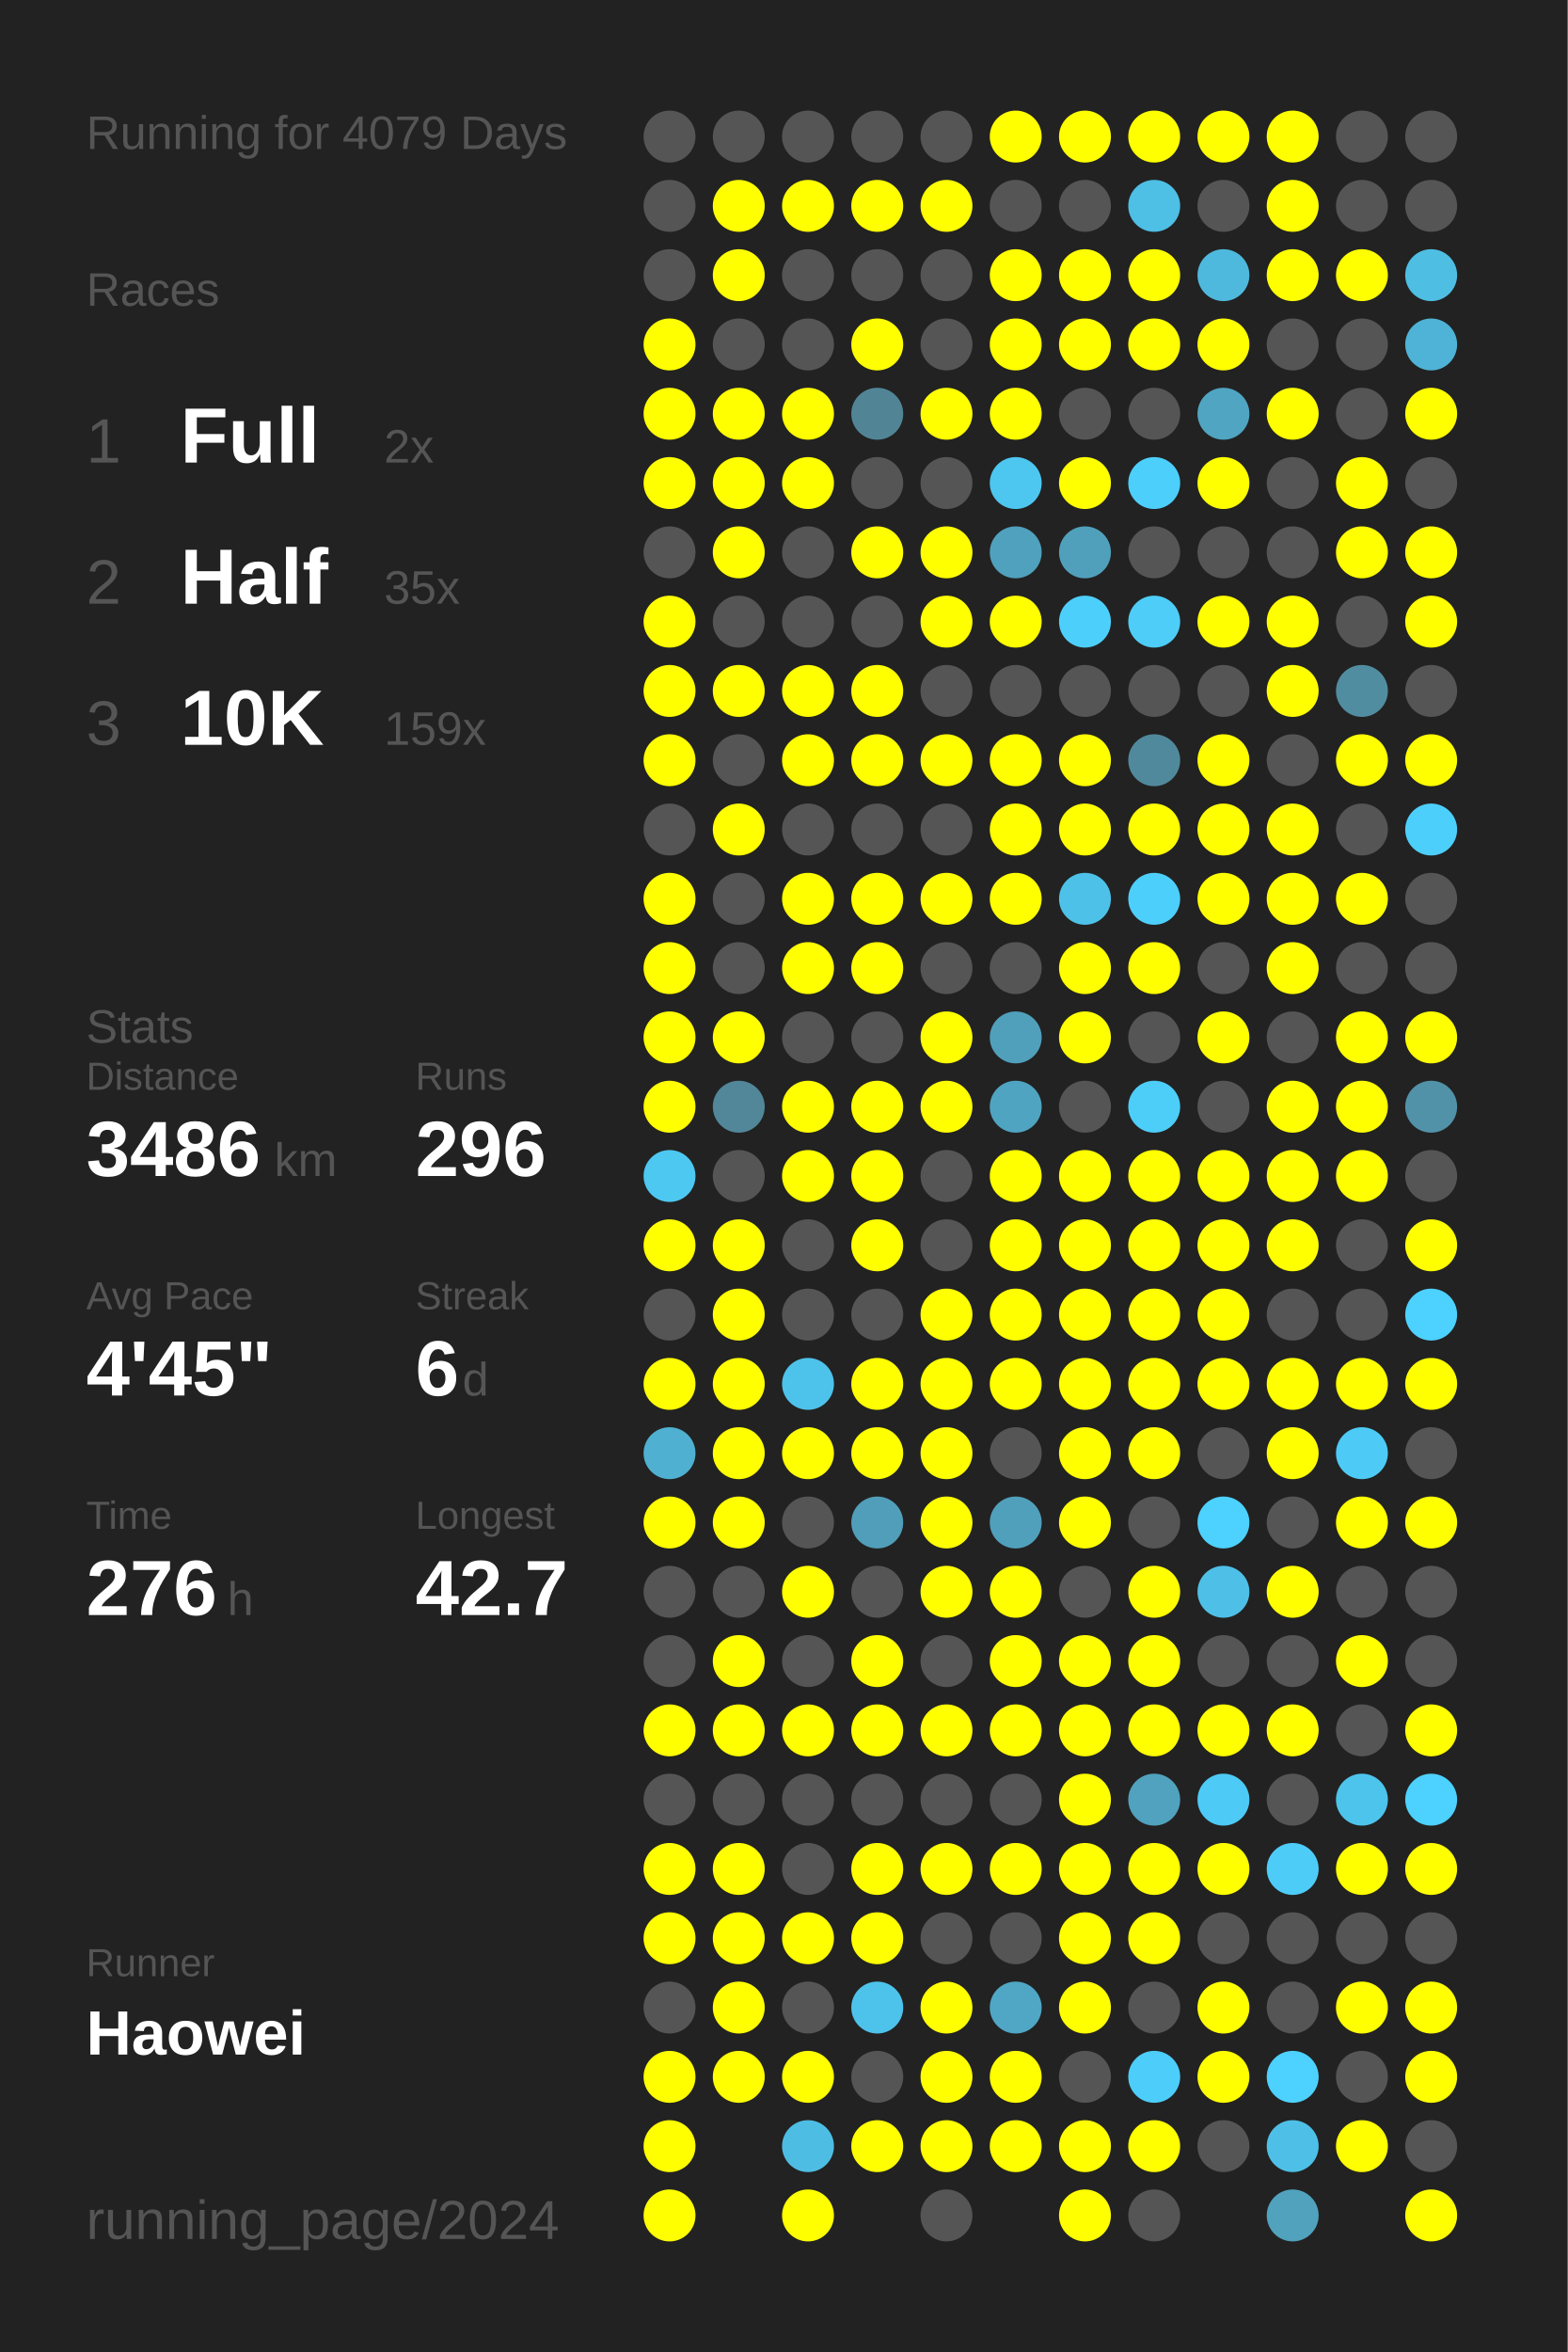
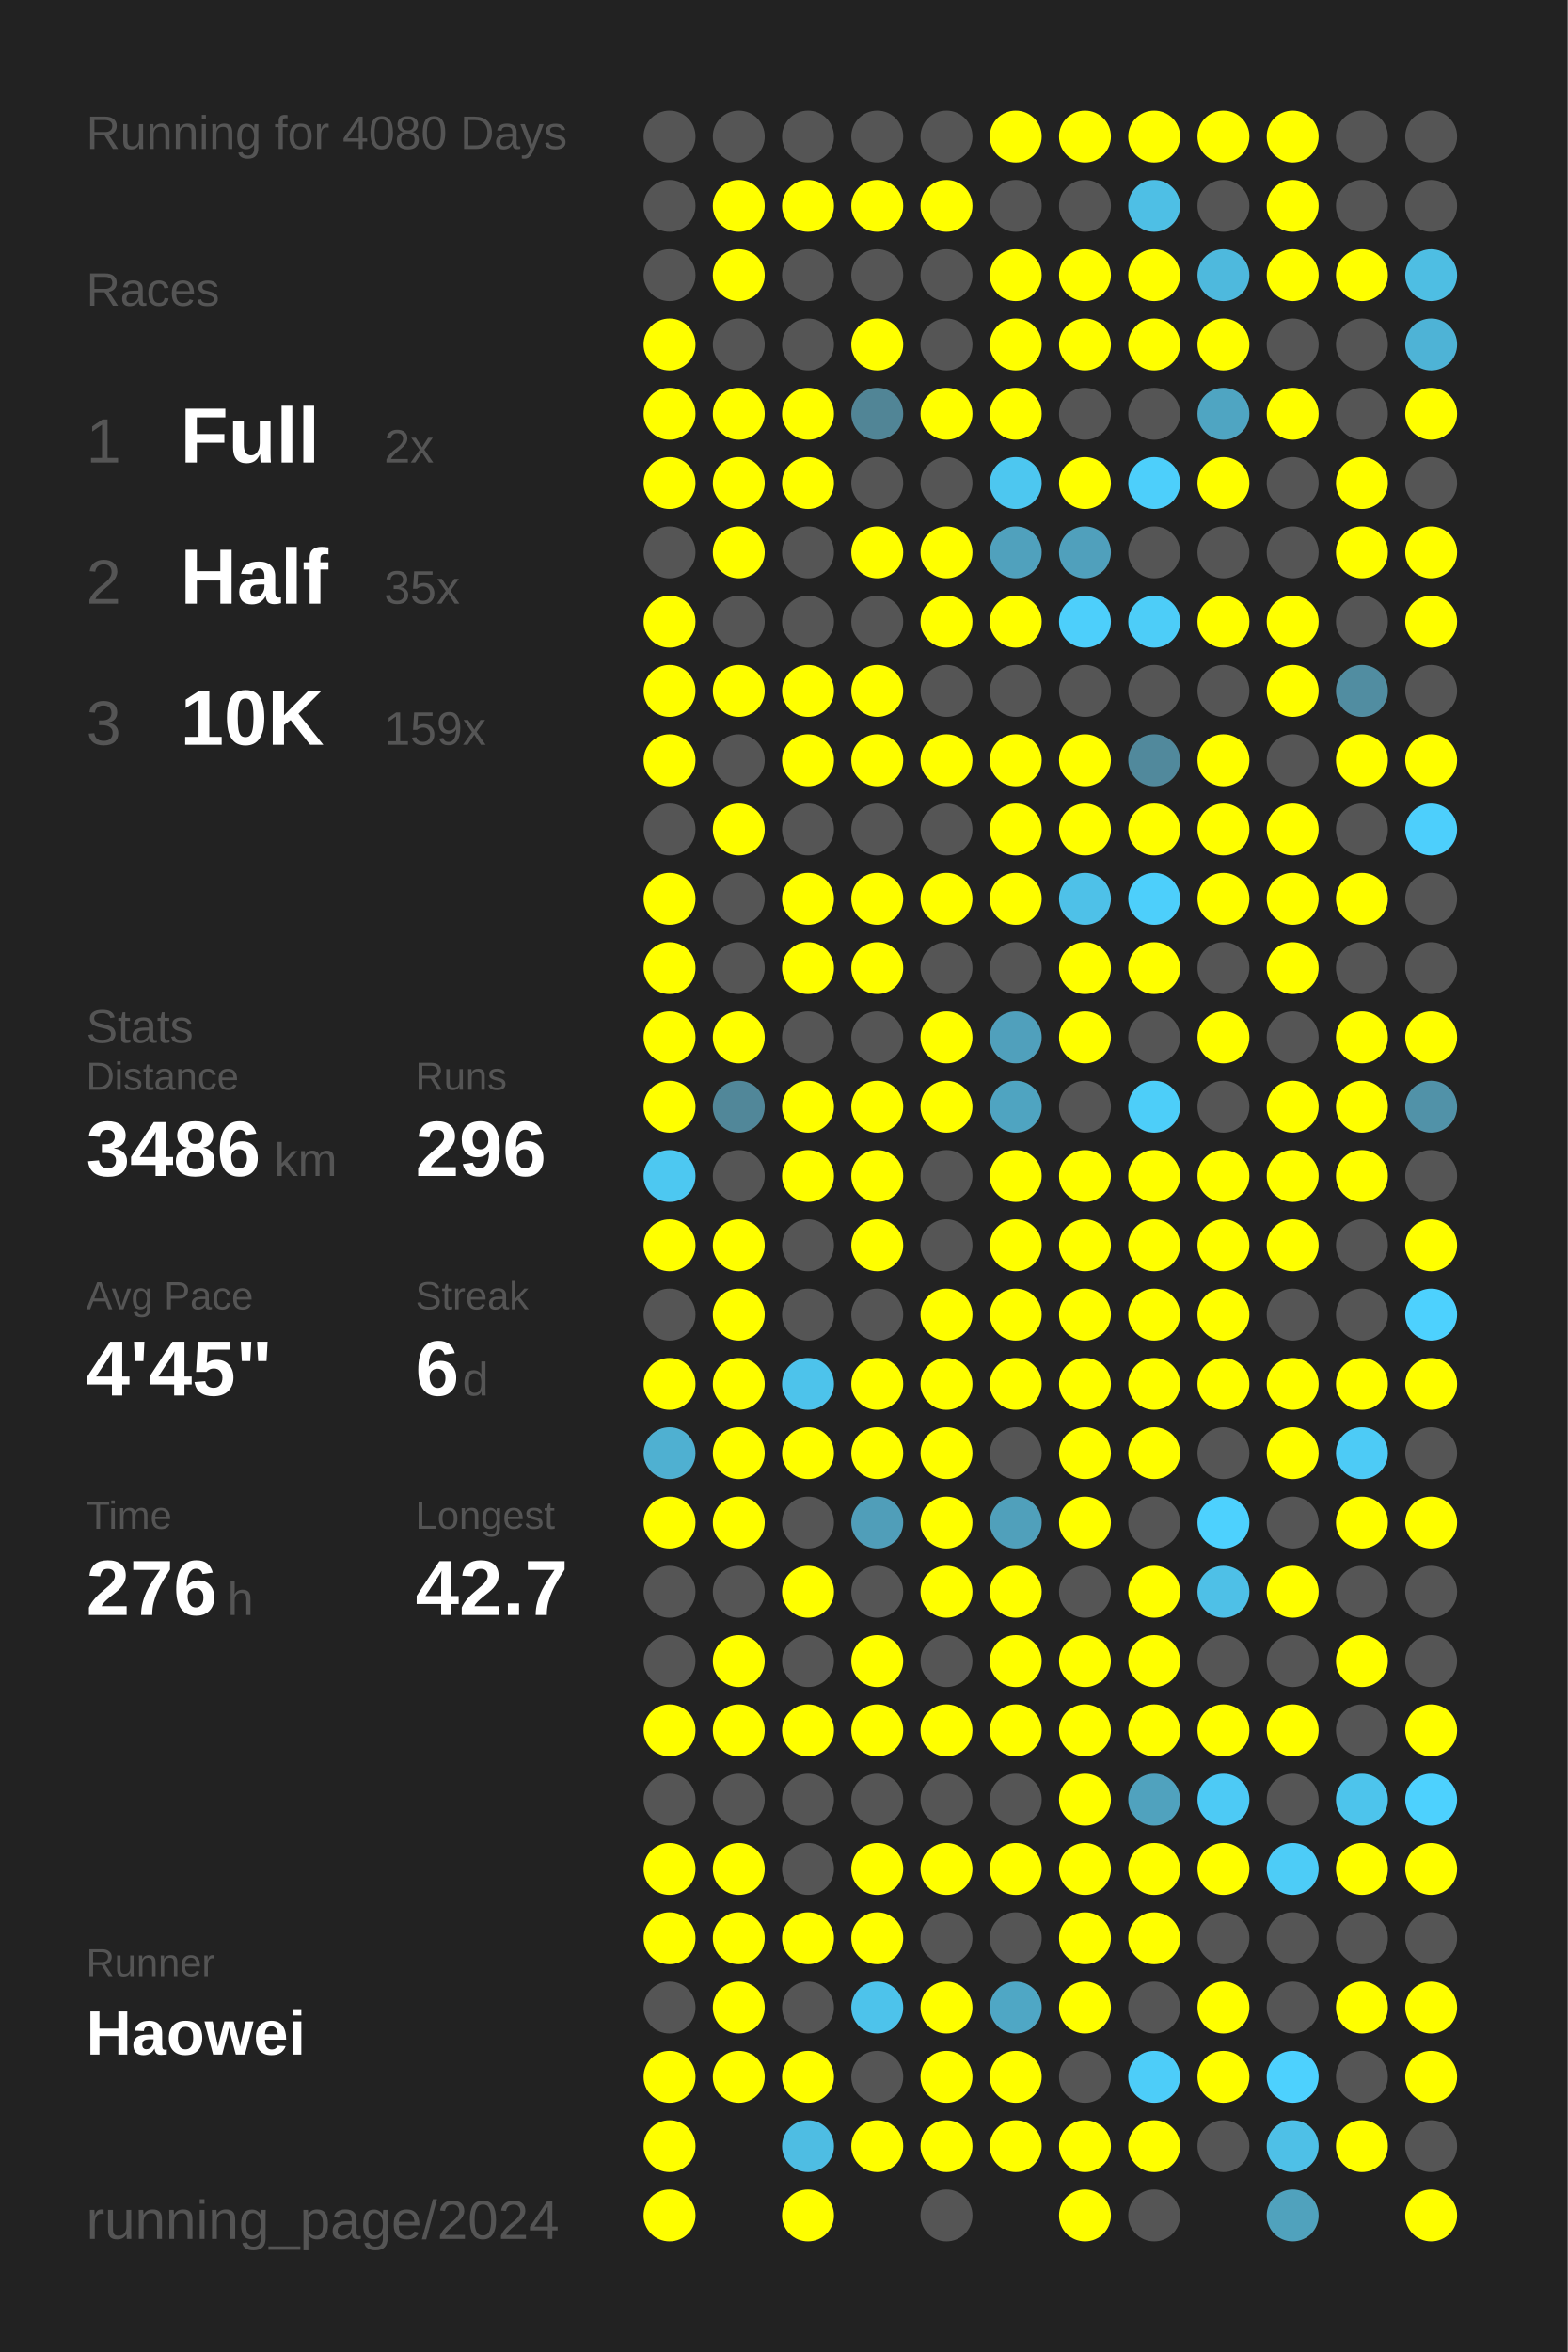
<svg xmlns="http://www.w3.org/2000/svg" baseProfile="full" height="300mm" version="1.1" viewBox="0,0,200,300" width="200mm">
  <defs />
  <rect fill="#222222" height="300" width="200" x="0" y="0" />
-   <text fill="#555555" style="font-size:6px; font-family:Arial;" x="11" y="19">Running for 4079 Days</text>
+   <text fill="#555555" style="font-size:6px; font-family:Arial;" x="11" y="19">Running for 4080 Days</text>
  <text fill="#555555" style="font-size:6px; font-family:Arial;" x="11" y="39">Races</text>
  <text fill="#555555" style="font-size:8px; font-family:Arial;" x="11" y="59">1</text>
  <text fill="#FFFFFF" style="font-size:10px; font-family:Arial; font-weight:bold;" x="23" y="59">Full</text>
  <text fill="#555555" style="font-size:6px; font-family:Arial;" x="49" y="59">2x</text>
  <text fill="#555555" style="font-size:8px; font-family:Arial;" x="11" y="77">2</text>
  <text fill="#FFFFFF" style="font-size:10px; font-family:Arial; font-weight:bold;" x="23" y="77">Half</text>
  <text fill="#555555" style="font-size:6px; font-family:Arial;" x="49" y="77">35x</text>
  <text fill="#555555" style="font-size:8px; font-family:Arial;" x="11" y="95">3</text>
  <text fill="#FFFFFF" style="font-size:10px; font-family:Arial; font-weight:bold;" x="23" y="95">10K</text>
  <text fill="#555555" style="font-size:6px; font-family:Arial;" x="49" y="95">159x</text>
  <text fill="#555555" style="font-size:6px; font-family:Arial;" x="11" y="133">Stats</text>
  <text fill="#555555" style="font-size:5px; font-family:Arial;" x="11" y="139">Distance</text>
  <text fill="#FFFFFF" style="font-size:10px; font-family:Arial; font-weight:bold;" x="11" y="150">3486</text>
  <text fill="#555555" style="font-size:6px; font-family:Arial;" x="35" y="150">km</text>
  <text fill="#555555" style="font-size:5px; font-family:Arial;" x="53" y="139">Runs</text>
  <text fill="#FFFFFF" style="font-size:10px; font-family:Arial; font-weight:bold;" x="53" y="150">296</text>
  <text fill="#555555" style="font-size:5px; font-family:Arial;" x="11" y="167">Avg Pace</text>
  <text fill="#FFFFFF" style="font-size:10px; font-family:Arial; font-weight:bold;" x="11" y="178">4'45"</text>
  <text fill="#555555" style="font-size:5px; font-family:Arial;" x="53" y="167">Streak</text>
  <text fill="#FFFFFF" style="font-size:10px; font-family:Arial; font-weight:bold;" x="53" y="178">6</text>
  <text fill="#555555" style="font-size:6px; font-family:Arial;" x="59" y="178">d</text>
  <text fill="#555555" style="font-size:5px; font-family:Arial;" x="11" y="195">Time</text>
  <text fill="#FFFFFF" style="font-size:10px; font-family:Arial; font-weight:bold;" x="11" y="206">276</text>
  <text fill="#555555" style="font-size:6px; font-family:Arial;" x="29" y="206">h</text>
  <text fill="#555555" style="font-size:5px; font-family:Arial;" x="53" y="195">Longest</text>
  <text fill="#FFFFFF" style="font-size:10px; font-family:Arial; font-weight:bold;" x="53" y="206">42.7</text>
  <text fill="#555555" style="font-size:5px; font-family:Arial;" x="11" y="252.065">Runner</text>
  <text fill="#FFFFFF" style="font-size:8px; font-family:Arial; font-weight:bold;" x="11" y="262.065">Haowei</text>
  <text fill="#555555" style="font-size:7px; font-family:Arial;" x="11" y="285.581">running_page/2024</text>
  <circle cx="85.417" cy="17.419" fill="#555555" r="3.312" />
  <circle cx="85.417" cy="26.258" fill="#555555" r="3.312" />
  <circle cx="85.417" cy="35.097" fill="#555555" r="3.312" />
  <circle cx="85.417" cy="43.935" fill="#FFFF00" r="3.312" />
  <circle cx="85.417" cy="52.774" fill="#FFFF00" r="3.312" />
  <circle cx="85.417" cy="61.613" fill="#FFFF00" r="3.312" />
  <circle cx="85.417" cy="70.452" fill="#555555" r="3.312" />
  <circle cx="85.417" cy="79.29" fill="#FFFF00" r="3.312" />
  <circle cx="85.417" cy="88.129" fill="#FFFF00" r="3.312" />
  <circle cx="85.417" cy="96.968" fill="#FFFF00" r="3.312" />
  <circle cx="85.417" cy="105.806" fill="#555555" r="3.312" />
  <circle cx="85.417" cy="114.645" fill="#FFFF00" r="3.312" />
  <circle cx="85.417" cy="123.484" fill="#FFFF00" r="3.312" />
  <circle cx="85.417" cy="132.323" fill="#FFFF00" r="3.312" />
  <circle cx="85.417" cy="141.161" fill="#FFFF00" r="3.312" />
  <circle cx="85.417" cy="150" fill="#4dc8f1" r="3.312" />
  <circle cx="85.417" cy="158.839" fill="#FFFF00" r="3.312" />
  <circle cx="85.417" cy="167.677" fill="#555555" r="3.312" />
  <circle cx="85.417" cy="176.516" fill="#FFFF00" r="3.312" />
  <circle cx="85.417" cy="185.355" fill="#4fb0d1" r="3.312" />
  <circle cx="85.417" cy="194.194" fill="#FFFF00" r="3.312" />
  <circle cx="85.417" cy="203.032" fill="#555555" r="3.312" />
  <circle cx="85.417" cy="211.871" fill="#555555" r="3.312" />
  <circle cx="85.417" cy="220.71" fill="#FFFF00" r="3.312" />
  <circle cx="85.417" cy="229.548" fill="#555555" r="3.312" />
  <circle cx="85.417" cy="238.387" fill="#FFFF00" r="3.312" />
  <circle cx="85.417" cy="247.226" fill="#FFFF00" r="3.312" />
  <circle cx="85.417" cy="256.065" fill="#555555" r="3.312" />
  <circle cx="85.417" cy="264.903" fill="#FFFF00" r="3.312" />
  <circle cx="85.417" cy="273.742" fill="#FFFF00" r="3.312" />
  <circle cx="85.417" cy="282.581" fill="#FFFF00" r="3.312" />
  <circle cx="94.25" cy="17.419" fill="#555555" r="3.312" />
  <circle cx="94.25" cy="26.258" fill="#FFFF00" r="3.312" />
  <circle cx="94.25" cy="35.097" fill="#FFFF00" r="3.312" />
  <circle cx="94.25" cy="43.935" fill="#555555" r="3.312" />
  <circle cx="94.25" cy="52.774" fill="#FFFF00" r="3.312" />
  <circle cx="94.25" cy="61.613" fill="#FFFF00" r="3.312" />
  <circle cx="94.25" cy="70.452" fill="#FFFF00" r="3.312" />
  <circle cx="94.25" cy="79.29" fill="#555555" r="3.312" />
  <circle cx="94.25" cy="88.129" fill="#FFFF00" r="3.312" />
  <circle cx="94.25" cy="96.968" fill="#555555" r="3.312" />
  <circle cx="94.25" cy="105.806" fill="#FFFF00" r="3.312" />
  <circle cx="94.25" cy="114.645" fill="#555555" r="3.312" />
  <circle cx="94.25" cy="123.484" fill="#555555" r="3.312" />
  <circle cx="94.25" cy="132.323" fill="#FFFF00" r="3.312" />
  <circle cx="94.25" cy="141.161" fill="#518799" r="3.312" />
  <circle cx="94.25" cy="150" fill="#555555" r="3.312" />
  <circle cx="94.25" cy="158.839" fill="#FFFF00" r="3.312" />
  <circle cx="94.25" cy="167.677" fill="#FFFF00" r="3.312" />
  <circle cx="94.25" cy="176.516" fill="#FFFF00" r="3.312" />
  <circle cx="94.25" cy="185.355" fill="#FFFF00" r="3.312" />
  <circle cx="94.25" cy="194.194" fill="#FFFF00" r="3.312" />
  <circle cx="94.25" cy="203.032" fill="#555555" r="3.312" />
  <circle cx="94.25" cy="211.871" fill="#FFFF00" r="3.312" />
  <circle cx="94.25" cy="220.71" fill="#FFFF00" r="3.312" />
  <circle cx="94.25" cy="229.548" fill="#555555" r="3.312" />
  <circle cx="94.25" cy="238.387" fill="#FFFF00" r="3.312" />
  <circle cx="94.25" cy="247.226" fill="#FFFF00" r="3.312" />
  <circle cx="94.25" cy="256.065" fill="#FFFF00" r="3.312" />
  <circle cx="94.25" cy="264.903" fill="#FFFF00" r="3.312" />
  <circle cx="103.083" cy="17.419" fill="#555555" r="3.312" />
  <circle cx="103.083" cy="26.258" fill="#FFFF00" r="3.312" />
  <circle cx="103.083" cy="35.097" fill="#555555" r="3.312" />
  <circle cx="103.083" cy="43.935" fill="#555555" r="3.312" />
  <circle cx="103.083" cy="52.774" fill="#FFFF00" r="3.312" />
  <circle cx="103.083" cy="61.613" fill="#FFFF00" r="3.312" />
  <circle cx="103.083" cy="70.452" fill="#555555" r="3.312" />
  <circle cx="103.083" cy="79.29" fill="#555555" r="3.312" />
  <circle cx="103.083" cy="88.129" fill="#FFFF00" r="3.312" />
  <circle cx="103.083" cy="96.968" fill="#FFFF00" r="3.312" />
  <circle cx="103.083" cy="105.806" fill="#555555" r="3.312" />
  <circle cx="103.083" cy="114.645" fill="#FFFF00" r="3.312" />
  <circle cx="103.083" cy="123.484" fill="#FFFF00" r="3.312" />
  <circle cx="103.083" cy="132.323" fill="#555555" r="3.312" />
  <circle cx="103.083" cy="141.161" fill="#FFFF00" r="3.312" />
  <circle cx="103.083" cy="150" fill="#FFFF00" r="3.312" />
  <circle cx="103.083" cy="158.839" fill="#555555" r="3.312" />
  <circle cx="103.083" cy="167.677" fill="#555555" r="3.312" />
  <circle cx="103.083" cy="176.516" fill="#4dc3eb" r="3.312" />
  <circle cx="103.083" cy="185.355" fill="#FFFF00" r="3.312" />
  <circle cx="103.083" cy="194.194" fill="#555555" r="3.312" />
  <circle cx="103.083" cy="203.032" fill="#FFFF00" r="3.312" />
  <circle cx="103.083" cy="211.871" fill="#555555" r="3.312" />
  <circle cx="103.083" cy="220.71" fill="#FFFF00" r="3.312" />
  <circle cx="103.083" cy="229.548" fill="#555555" r="3.312" />
  <circle cx="103.083" cy="238.387" fill="#555555" r="3.312" />
  <circle cx="103.083" cy="247.226" fill="#FFFF00" r="3.312" />
  <circle cx="103.083" cy="256.065" fill="#555555" r="3.312" />
  <circle cx="103.083" cy="264.903" fill="#FFFF00" r="3.312" />
  <circle cx="103.083" cy="273.742" fill="#4ebde3" r="3.312" />
  <circle cx="103.083" cy="282.581" fill="#FFFF00" r="3.312" />
  <circle cx="111.917" cy="17.419" fill="#555555" r="3.312" />
  <circle cx="111.917" cy="26.258" fill="#FFFF00" r="3.312" />
  <circle cx="111.917" cy="35.097" fill="#555555" r="3.312" />
  <circle cx="111.917" cy="43.935" fill="#FFFF00" r="3.312" />
  <circle cx="111.917" cy="52.774" fill="#518596" r="3.312" />
  <circle cx="111.917" cy="61.613" fill="#555555" r="3.312" />
  <circle cx="111.917" cy="70.452" fill="#FFFF00" r="3.312" />
  <circle cx="111.917" cy="79.29" fill="#555555" r="3.312" />
  <circle cx="111.917" cy="88.129" fill="#FFFF00" r="3.312" />
  <circle cx="111.917" cy="96.968" fill="#FFFF00" r="3.312" />
  <circle cx="111.917" cy="105.806" fill="#555555" r="3.312" />
  <circle cx="111.917" cy="114.645" fill="#FFFF00" r="3.312" />
  <circle cx="111.917" cy="123.484" fill="#FFFF00" r="3.312" />
  <circle cx="111.917" cy="132.323" fill="#555555" r="3.312" />
  <circle cx="111.917" cy="141.161" fill="#FFFF00" r="3.312" />
  <circle cx="111.917" cy="150" fill="#FFFF00" r="3.312" />
  <circle cx="111.917" cy="158.839" fill="#FFFF00" r="3.312" />
  <circle cx="111.917" cy="167.677" fill="#555555" r="3.312" />
  <circle cx="111.917" cy="176.516" fill="#FFFF00" r="3.312" />
  <circle cx="111.917" cy="185.355" fill="#FFFF00" r="3.312" />
  <circle cx="111.917" cy="194.194" fill="#509eb9" r="3.312" />
  <circle cx="111.917" cy="203.032" fill="#555555" r="3.312" />
  <circle cx="111.917" cy="211.871" fill="#FFFF00" r="3.312" />
  <circle cx="111.917" cy="220.71" fill="#FFFF00" r="3.312" />
  <circle cx="111.917" cy="229.548" fill="#555555" r="3.312" />
  <circle cx="111.917" cy="238.387" fill="#FFFF00" r="3.312" />
  <circle cx="111.917" cy="247.226" fill="#FFFF00" r="3.312" />
  <circle cx="111.917" cy="256.065" fill="#4dc3eb" r="3.312" />
  <circle cx="111.917" cy="264.903" fill="#555555" r="3.312" />
  <circle cx="111.917" cy="273.742" fill="#FFFF00" r="3.312" />
  <circle cx="120.75" cy="17.419" fill="#555555" r="3.312" />
  <circle cx="120.75" cy="26.258" fill="#FFFF00" r="3.312" />
  <circle cx="120.75" cy="35.097" fill="#555555" r="3.312" />
  <circle cx="120.75" cy="43.935" fill="#555555" r="3.312" />
  <circle cx="120.75" cy="52.774" fill="#FFFF00" r="3.312" />
  <circle cx="120.75" cy="61.613" fill="#555555" r="3.312" />
  <circle cx="120.75" cy="70.452" fill="#FFFF00" r="3.312" />
  <circle cx="120.75" cy="79.29" fill="#FFFF00" r="3.312" />
  <circle cx="120.75" cy="88.129" fill="#555555" r="3.312" />
  <circle cx="120.75" cy="96.968" fill="#FFFF00" r="3.312" />
  <circle cx="120.75" cy="105.806" fill="#555555" r="3.312" />
  <circle cx="120.75" cy="114.645" fill="#FFFF00" r="3.312" />
  <circle cx="120.75" cy="123.484" fill="#555555" r="3.312" />
  <circle cx="120.75" cy="132.323" fill="#FFFF00" r="3.312" />
  <circle cx="120.75" cy="141.161" fill="#FFFF00" r="3.312" />
  <circle cx="120.75" cy="150" fill="#555555" r="3.312" />
  <circle cx="120.75" cy="158.839" fill="#555555" r="3.312" />
  <circle cx="120.75" cy="167.677" fill="#FFFF00" r="3.312" />
  <circle cx="120.75" cy="176.516" fill="#FFFF00" r="3.312" />
  <circle cx="120.75" cy="185.355" fill="#FFFF00" r="3.312" />
  <circle cx="120.75" cy="194.194" fill="#FFFF00" r="3.312" />
  <circle cx="120.75" cy="203.032" fill="#FFFF00" r="3.312" />
  <circle cx="120.75" cy="211.871" fill="#555555" r="3.312" />
  <circle cx="120.75" cy="220.71" fill="#FFFF00" r="3.312" />
  <circle cx="120.75" cy="229.548" fill="#555555" r="3.312" />
  <circle cx="120.75" cy="238.387" fill="#FFFF00" r="3.312" />
  <circle cx="120.75" cy="247.226" fill="#555555" r="3.312" />
  <circle cx="120.75" cy="256.065" fill="#FFFF00" r="3.312" />
  <circle cx="120.75" cy="264.903" fill="#FFFF00" r="3.312" />
  <circle cx="120.75" cy="273.742" fill="#FFFF00" r="3.312" />
  <circle cx="120.75" cy="282.581" fill="#555555" r="3.312" />
  <circle cx="129.583" cy="17.419" fill="#FFFF00" r="3.312" />
  <circle cx="129.583" cy="26.258" fill="#555555" r="3.312" />
  <circle cx="129.583" cy="35.097" fill="#FFFF00" r="3.312" />
  <circle cx="129.583" cy="43.935" fill="#FFFF00" r="3.312" />
  <circle cx="129.583" cy="52.774" fill="#FFFF00" r="3.312" />
  <circle cx="129.583" cy="61.613" fill="#4dc7f0" r="3.312" />
  <circle cx="129.583" cy="70.452" fill="#50a1bd" r="3.312" />
  <circle cx="129.583" cy="79.29" fill="#FFFF00" r="3.312" />
  <circle cx="129.583" cy="88.129" fill="#555555" r="3.312" />
  <circle cx="129.583" cy="96.968" fill="#FFFF00" r="3.312" />
  <circle cx="129.583" cy="105.806" fill="#FFFF00" r="3.312" />
  <circle cx="129.583" cy="114.645" fill="#FFFF00" r="3.312" />
  <circle cx="129.583" cy="123.484" fill="#555555" r="3.312" />
  <circle cx="129.583" cy="132.323" fill="#50a0bc" r="3.312" />
  <circle cx="129.583" cy="141.161" fill="#4fa4c1" r="3.312" />
  <circle cx="129.583" cy="150" fill="#FFFF00" r="3.312" />
  <circle cx="129.583" cy="158.839" fill="#FFFF00" r="3.312" />
  <circle cx="129.583" cy="167.677" fill="#FFFF00" r="3.312" />
  <circle cx="129.583" cy="176.516" fill="#FFFF00" r="3.312" />
  <circle cx="129.583" cy="185.355" fill="#555555" r="3.312" />
  <circle cx="129.583" cy="194.194" fill="#50a0bb" r="3.312" />
  <circle cx="129.583" cy="203.032" fill="#FFFF00" r="3.312" />
  <circle cx="129.583" cy="211.871" fill="#FFFF00" r="3.312" />
  <circle cx="129.583" cy="220.71" fill="#FFFF00" r="3.312" />
  <circle cx="129.583" cy="229.548" fill="#555555" r="3.312" />
  <circle cx="129.583" cy="238.387" fill="#FFFF00" r="3.312" />
  <circle cx="129.583" cy="247.226" fill="#555555" r="3.312" />
  <circle cx="129.583" cy="256.065" fill="#4fa7c5" r="3.312" />
  <circle cx="129.583" cy="264.903" fill="#FFFF00" r="3.312" />
  <circle cx="129.583" cy="273.742" fill="#FFFF00" r="3.312" />
  <circle cx="138.417" cy="17.419" fill="#FFFF00" r="3.312" />
  <circle cx="138.417" cy="26.258" fill="#555555" r="3.312" />
  <circle cx="138.417" cy="35.097" fill="#FFFF00" r="3.312" />
  <circle cx="138.417" cy="43.935" fill="#FFFF00" r="3.312" />
  <circle cx="138.417" cy="52.774" fill="#555555" r="3.312" />
  <circle cx="138.417" cy="61.613" fill="#FFFF00" r="3.312" />
  <circle cx="138.417" cy="70.452" fill="#50a0bc" r="3.312" />
  <circle cx="138.417" cy="79.29" fill="#4dcffb" r="3.312" />
  <circle cx="138.417" cy="88.129" fill="#555555" r="3.312" />
  <circle cx="138.417" cy="96.968" fill="#FFFF00" r="3.312" />
  <circle cx="138.417" cy="105.806" fill="#FFFF00" r="3.312" />
  <circle cx="138.417" cy="114.645" fill="#4ec1e8" r="3.312" />
  <circle cx="138.417" cy="123.484" fill="#FFFF00" r="3.312" />
  <circle cx="138.417" cy="132.323" fill="#FFFF00" r="3.312" />
  <circle cx="138.417" cy="141.161" fill="#555555" r="3.312" />
  <circle cx="138.417" cy="150" fill="#FFFF00" r="3.312" />
  <circle cx="138.417" cy="158.839" fill="#FFFF00" r="3.312" />
  <circle cx="138.417" cy="167.677" fill="#FFFF00" r="3.312" />
  <circle cx="138.417" cy="176.516" fill="#FFFF00" r="3.312" />
  <circle cx="138.417" cy="185.355" fill="#FFFF00" r="3.312" />
  <circle cx="138.417" cy="194.194" fill="#FFFF00" r="3.312" />
  <circle cx="138.417" cy="203.032" fill="#555555" r="3.312" />
  <circle cx="138.417" cy="211.871" fill="#FFFF00" r="3.312" />
  <circle cx="138.417" cy="220.71" fill="#FFFF00" r="3.312" />
  <circle cx="138.417" cy="229.548" fill="#FFFF00" r="3.312" />
  <circle cx="138.417" cy="238.387" fill="#FFFF00" r="3.312" />
  <circle cx="138.417" cy="247.226" fill="#FFFF00" r="3.312" />
  <circle cx="138.417" cy="256.065" fill="#FFFF00" r="3.312" />
  <circle cx="138.417" cy="264.903" fill="#555555" r="3.312" />
  <circle cx="138.417" cy="273.742" fill="#FFFF00" r="3.312" />
  <circle cx="138.417" cy="282.581" fill="#FFFF00" r="3.312" />
  <circle cx="147.25" cy="17.419" fill="#FFFF00" r="3.312" />
  <circle cx="147.25" cy="26.258" fill="#4ebfe5" r="3.312" />
  <circle cx="147.25" cy="35.097" fill="#FFFF00" r="3.312" />
  <circle cx="147.25" cy="43.935" fill="#FFFF00" r="3.312" />
  <circle cx="147.25" cy="52.774" fill="#555555" r="3.312" />
  <circle cx="147.25" cy="61.613" fill="#4dcffb" r="3.312" />
  <circle cx="147.25" cy="70.452" fill="#555555" r="3.312" />
  <circle cx="147.25" cy="79.29" fill="#4dcdf8" r="3.312" />
  <circle cx="147.25" cy="88.129" fill="#555555" r="3.312" />
  <circle cx="147.25" cy="96.968" fill="#51899c" r="3.312" />
  <circle cx="147.25" cy="105.806" fill="#FFFF00" r="3.312" />
  <circle cx="147.25" cy="114.645" fill="#4dcffb" r="3.312" />
  <circle cx="147.25" cy="123.484" fill="#FFFF00" r="3.312" />
  <circle cx="147.25" cy="132.323" fill="#555555" r="3.312" />
  <circle cx="147.25" cy="141.161" fill="#4dcef9" r="3.312" />
  <circle cx="147.25" cy="150" fill="#FFFF00" r="3.312" />
  <circle cx="147.25" cy="158.839" fill="#FFFF00" r="3.312" />
  <circle cx="147.25" cy="167.677" fill="#FFFF00" r="3.312" />
  <circle cx="147.25" cy="176.516" fill="#FFFF00" r="3.312" />
  <circle cx="147.25" cy="185.355" fill="#FFFF00" r="3.312" />
  <circle cx="147.25" cy="194.194" fill="#555555" r="3.312" />
  <circle cx="147.25" cy="203.032" fill="#FFFF00" r="3.312" />
  <circle cx="147.25" cy="211.871" fill="#FFFF00" r="3.312" />
  <circle cx="147.25" cy="220.71" fill="#FFFF00" r="3.312" />
  <circle cx="147.25" cy="229.548" fill="#50a2be" r="3.312" />
  <circle cx="147.25" cy="238.387" fill="#FFFF00" r="3.312" />
  <circle cx="147.25" cy="247.226" fill="#FFFF00" r="3.312" />
  <circle cx="147.25" cy="256.065" fill="#555555" r="3.312" />
  <circle cx="147.25" cy="264.903" fill="#4dcdf9" r="3.312" />
  <circle cx="147.25" cy="273.742" fill="#FFFF00" r="3.312" />
  <circle cx="147.25" cy="282.581" fill="#555555" r="3.312" />
  <circle cx="156.083" cy="17.419" fill="#FFFF00" r="3.312" />
  <circle cx="156.083" cy="26.258" fill="#555555" r="3.312" />
  <circle cx="156.083" cy="35.097" fill="#4eb9dd" r="3.312" />
  <circle cx="156.083" cy="43.935" fill="#FFFF00" r="3.312" />
  <circle cx="156.083" cy="52.774" fill="#4fa5c2" r="3.312" />
  <circle cx="156.083" cy="61.613" fill="#FFFF00" r="3.312" />
  <circle cx="156.083" cy="70.452" fill="#555555" r="3.312" />
  <circle cx="156.083" cy="79.29" fill="#FFFF00" r="3.312" />
  <circle cx="156.083" cy="88.129" fill="#555555" r="3.312" />
  <circle cx="156.083" cy="96.968" fill="#FFFF00" r="3.312" />
  <circle cx="156.083" cy="105.806" fill="#FFFF00" r="3.312" />
  <circle cx="156.083" cy="114.645" fill="#FFFF00" r="3.312" />
  <circle cx="156.083" cy="123.484" fill="#555555" r="3.312" />
  <circle cx="156.083" cy="132.323" fill="#FFFF00" r="3.312" />
  <circle cx="156.083" cy="141.161" fill="#555555" r="3.312" />
  <circle cx="156.083" cy="150" fill="#FFFF00" r="3.312" />
  <circle cx="156.083" cy="158.839" fill="#FFFF00" r="3.312" />
  <circle cx="156.083" cy="167.677" fill="#FFFF00" r="3.312" />
  <circle cx="156.083" cy="176.516" fill="#FFFF00" r="3.312" />
  <circle cx="156.083" cy="185.355" fill="#555555" r="3.312" />
  <circle cx="156.083" cy="194.194" fill="#4dd1fe" r="3.312" />
  <circle cx="156.083" cy="203.032" fill="#4ec0e7" r="3.312" />
  <circle cx="156.083" cy="211.871" fill="#555555" r="3.312" />
  <circle cx="156.083" cy="220.71" fill="#FFFF00" r="3.312" />
  <circle cx="156.083" cy="229.548" fill="#4dcaf5" r="3.312" />
  <circle cx="156.083" cy="238.387" fill="#FFFF00" r="3.312" />
  <circle cx="156.083" cy="247.226" fill="#555555" r="3.312" />
  <circle cx="156.083" cy="256.065" fill="#FFFF00" r="3.312" />
  <circle cx="156.083" cy="264.903" fill="#FFFF00" r="3.312" />
  <circle cx="156.083" cy="273.742" fill="#555555" r="3.312" />
  <circle cx="164.917" cy="17.419" fill="#FFFF00" r="3.312" />
  <circle cx="164.917" cy="26.258" fill="#FFFF00" r="3.312" />
  <circle cx="164.917" cy="35.097" fill="#FFFF00" r="3.312" />
  <circle cx="164.917" cy="43.935" fill="#555555" r="3.312" />
  <circle cx="164.917" cy="52.774" fill="#FFFF00" r="3.312" />
  <circle cx="164.917" cy="61.613" fill="#555555" r="3.312" />
  <circle cx="164.917" cy="70.452" fill="#555555" r="3.312" />
  <circle cx="164.917" cy="79.29" fill="#FFFF00" r="3.312" />
  <circle cx="164.917" cy="88.129" fill="#FFFF00" r="3.312" />
  <circle cx="164.917" cy="96.968" fill="#555555" r="3.312" />
  <circle cx="164.917" cy="105.806" fill="#FFFF00" r="3.312" />
  <circle cx="164.917" cy="114.645" fill="#FFFF00" r="3.312" />
  <circle cx="164.917" cy="123.484" fill="#FFFF00" r="3.312" />
  <circle cx="164.917" cy="132.323" fill="#555555" r="3.312" />
  <circle cx="164.917" cy="141.161" fill="#FFFF00" r="3.312" />
  <circle cx="164.917" cy="150" fill="#FFFF00" r="3.312" />
  <circle cx="164.917" cy="158.839" fill="#FFFF00" r="3.312" />
  <circle cx="164.917" cy="167.677" fill="#555555" r="3.312" />
  <circle cx="164.917" cy="176.516" fill="#FFFF00" r="3.312" />
  <circle cx="164.917" cy="185.355" fill="#FFFF00" r="3.312" />
  <circle cx="164.917" cy="194.194" fill="#555555" r="3.312" />
  <circle cx="164.917" cy="203.032" fill="#FFFF00" r="3.312" />
  <circle cx="164.917" cy="211.871" fill="#555555" r="3.312" />
  <circle cx="164.917" cy="220.71" fill="#FFFF00" r="3.312" />
  <circle cx="164.917" cy="229.548" fill="#555555" r="3.312" />
  <circle cx="164.917" cy="238.387" fill="#4dccf7" r="3.312" />
  <circle cx="164.917" cy="247.226" fill="#555555" r="3.312" />
  <circle cx="164.917" cy="256.065" fill="#555555" r="3.312" />
  <circle cx="164.917" cy="264.903" fill="#4dd1fe" r="3.312" />
  <circle cx="164.917" cy="273.742" fill="#4ec0e7" r="3.312" />
  <circle cx="164.917" cy="282.581" fill="#50a2bd" r="3.312" />
  <circle cx="173.75" cy="17.419" fill="#555555" r="3.312" />
  <circle cx="173.75" cy="26.258" fill="#555555" r="3.312" />
  <circle cx="173.75" cy="35.097" fill="#FFFF00" r="3.312" />
  <circle cx="173.75" cy="43.935" fill="#555555" r="3.312" />
  <circle cx="173.75" cy="52.774" fill="#555555" r="3.312" />
  <circle cx="173.75" cy="61.613" fill="#FFFF00" r="3.312" />
  <circle cx="173.75" cy="70.452" fill="#FFFF00" r="3.312" />
  <circle cx="173.75" cy="79.29" fill="#555555" r="3.312" />
  <circle cx="173.75" cy="88.129" fill="#518da1" r="3.312" />
  <circle cx="173.75" cy="96.968" fill="#FFFF00" r="3.312" />
  <circle cx="173.75" cy="105.806" fill="#555555" r="3.312" />
  <circle cx="173.75" cy="114.645" fill="#FFFF00" r="3.312" />
  <circle cx="173.75" cy="123.484" fill="#555555" r="3.312" />
  <circle cx="173.75" cy="132.323" fill="#FFFF00" r="3.312" />
  <circle cx="173.75" cy="141.161" fill="#FFFF00" r="3.312" />
  <circle cx="173.75" cy="150" fill="#FFFF00" r="3.312" />
  <circle cx="173.75" cy="158.839" fill="#555555" r="3.312" />
  <circle cx="173.75" cy="167.677" fill="#555555" r="3.312" />
  <circle cx="173.75" cy="176.516" fill="#FFFF00" r="3.312" />
  <circle cx="173.75" cy="185.355" fill="#4dcbf6" r="3.312" />
  <circle cx="173.75" cy="194.194" fill="#FFFF00" r="3.312" />
  <circle cx="173.75" cy="203.032" fill="#555555" r="3.312" />
  <circle cx="173.75" cy="211.871" fill="#FFFF00" r="3.312" />
  <circle cx="173.75" cy="220.71" fill="#555555" r="3.312" />
  <circle cx="173.75" cy="229.548" fill="#4dc4ec" r="3.312" />
  <circle cx="173.75" cy="238.387" fill="#FFFF00" r="3.312" />
  <circle cx="173.75" cy="247.226" fill="#555555" r="3.312" />
  <circle cx="173.75" cy="256.065" fill="#FFFF00" r="3.312" />
  <circle cx="173.75" cy="264.903" fill="#555555" r="3.312" />
  <circle cx="173.75" cy="273.742" fill="#FFFF00" r="3.312" />
  <circle cx="182.583" cy="17.419" fill="#555555" r="3.312" />
  <circle cx="182.583" cy="26.258" fill="#555555" r="3.312" />
  <circle cx="182.583" cy="35.097" fill="#4ebee3" r="3.312" />
  <circle cx="182.583" cy="43.935" fill="#4eb3d6" r="3.312" />
  <circle cx="182.583" cy="52.774" fill="#FFFF00" r="3.312" />
  <circle cx="182.583" cy="61.613" fill="#555555" r="3.312" />
  <circle cx="182.583" cy="70.452" fill="#FFFF00" r="3.312" />
  <circle cx="182.583" cy="79.29" fill="#FFFF00" r="3.312" />
  <circle cx="182.583" cy="88.129" fill="#555555" r="3.312" />
  <circle cx="182.583" cy="96.968" fill="#FFFF00" r="3.312" />
  <circle cx="182.583" cy="105.806" fill="#4dcffc" r="3.312" />
  <circle cx="182.583" cy="114.645" fill="#555555" r="3.312" />
  <circle cx="182.583" cy="123.484" fill="#555555" r="3.312" />
  <circle cx="182.583" cy="132.323" fill="#FFFF00" r="3.312" />
  <circle cx="182.583" cy="141.161" fill="#5192a8" r="3.312" />
  <circle cx="182.583" cy="150" fill="#555555" r="3.312" />
  <circle cx="182.583" cy="158.839" fill="#FFFF00" r="3.312" />
  <circle cx="182.583" cy="167.677" fill="#4dd1fe" r="3.312" />
  <circle cx="182.583" cy="176.516" fill="#FFFF00" r="3.312" />
  <circle cx="182.583" cy="185.355" fill="#555555" r="3.312" />
  <circle cx="182.583" cy="194.194" fill="#FFFF00" r="3.312" />
  <circle cx="182.583" cy="203.032" fill="#555555" r="3.312" />
  <circle cx="182.583" cy="211.871" fill="#555555" r="3.312" />
  <circle cx="182.583" cy="220.71" fill="#FFFF00" r="3.312" />
  <circle cx="182.583" cy="229.548" fill="#4dd1fe" r="3.312" />
  <circle cx="182.583" cy="238.387" fill="#FFFF00" r="3.312" />
  <circle cx="182.583" cy="247.226" fill="#555555" r="3.312" />
  <circle cx="182.583" cy="256.065" fill="#FFFF00" r="3.312" />
  <circle cx="182.583" cy="264.903" fill="#FFFF00" r="3.312" />
  <circle cx="182.583" cy="273.742" fill="#555555" r="3.312" />
  <circle cx="182.583" cy="282.581" fill="#FFFF00" r="3.312" />
</svg>
